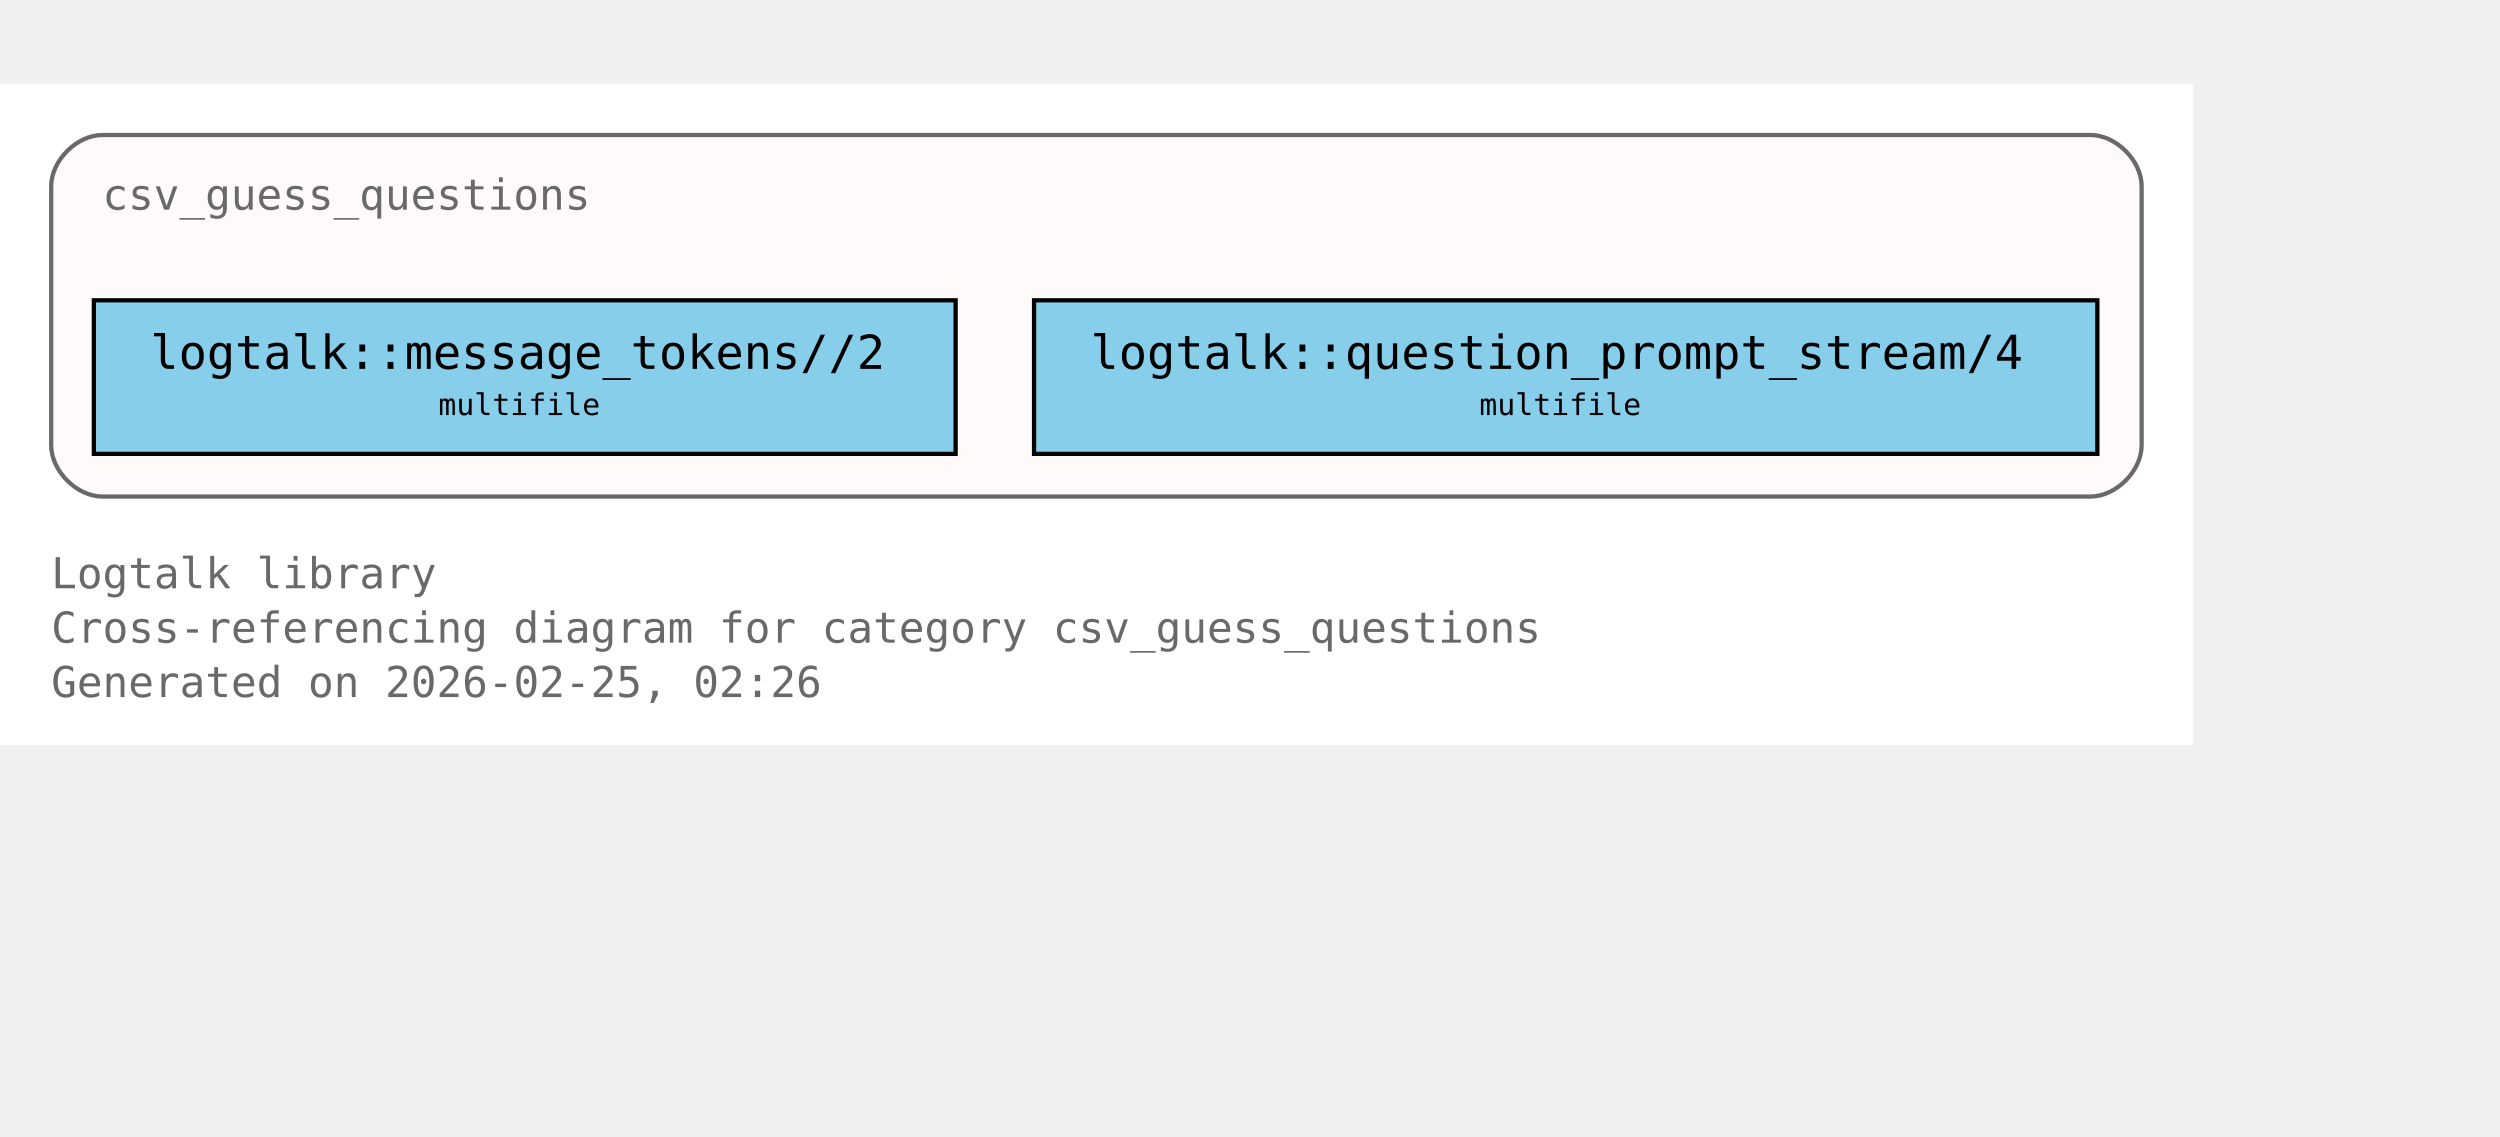
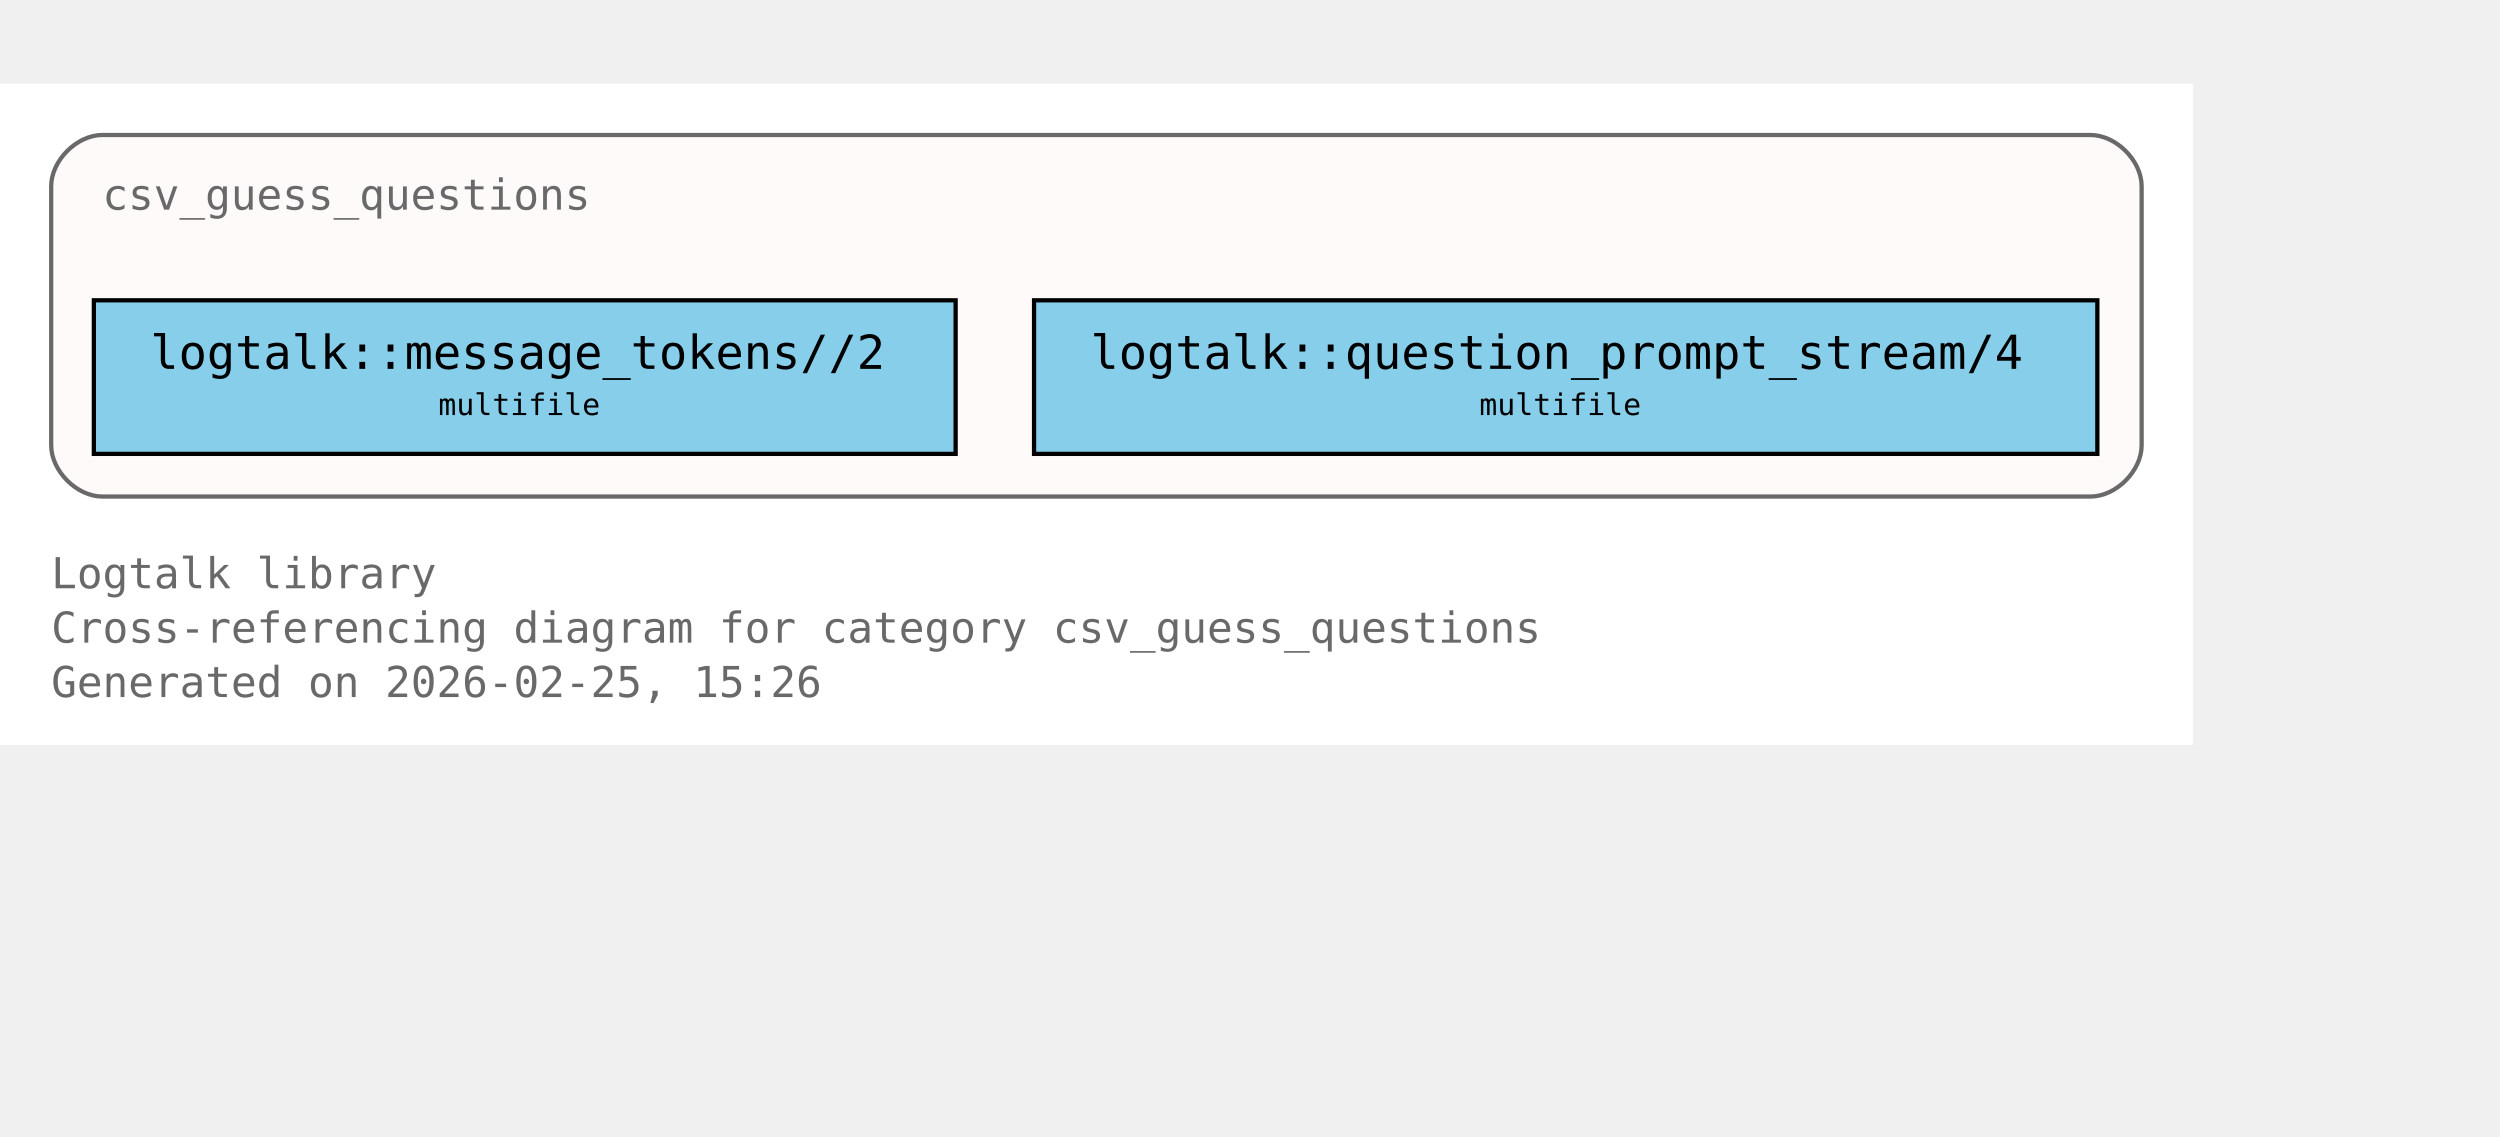
<svg xmlns="http://www.w3.org/2000/svg" xmlns:xlink="http://www.w3.org/1999/xlink" width="658pt" height="299pt" viewBox="72.00 72.00 586.00 227.00">
  <g id="graph0" class="graph" transform="scale(1 1) rotate(0) translate(76 223)">
    <polygon fill="white" stroke="none" points="-4,4 -4,-151 510,-151 510,4 -4,4" />
    <text xml:space="preserve" text-anchor="start" x="8" y="-32.75" font-family="Monospace" font-size="10.00" fill="dimgray">Logtalk library</text>
    <text xml:space="preserve" text-anchor="start" x="8" y="-20" font-family="Monospace" font-size="10.00" fill="dimgray">Cross-referencing diagram for category csv_guess_questions</text>
-     <text xml:space="preserve" text-anchor="start" x="8" y="-7.25" font-family="Monospace" font-size="10.00" fill="dimgray">Generated on 2026-02-25, 02:26</text>
+     <text xml:space="preserve" text-anchor="start" x="8" y="-7.25" font-family="Monospace" font-size="10.00" fill="dimgray">Generated on 2026-02-25, 15:26</text>
    <g id="clust1" class="cluster">
      <g id="a_clust1">
        <a xlink:title="csv_guess_questions">
          <path fill="snow" stroke="dimgray" d="M20,-54.25C20,-54.25 486,-54.25 486,-54.25 492,-54.25 498,-60.25 498,-66.25 498,-66.25 498,-127 498,-127 498,-133 492,-139 486,-139 486,-139 20,-139 20,-139 14,-139 8,-133 8,-127 8,-127 8,-66.25 8,-66.25 8,-60.25 14,-54.25 20,-54.25" />
          <g id="a_clust1_0">
-             <a xlink:href="https://github.com/LogtalkDotOrg/logtalk3/tree/b6d43a605ded57007cc48f091672fb8168e1aba6/library/csv/csv_guess_questions.lgt#L22" xlink:title="https://github.com/LogtalkDotOrg/logtalk3/tree/b6d43a605ded57007cc48f091672fb8168e1aba6/library/csv/csv_guess_questions.lgt#L22">
+             <a xlink:href="https://github.com/LogtalkDotOrg/logtalk3/tree/5f7df2e23809be3ca28cbcde1fe7b9e4b9126c18/library/csv/csv_guess_questions.lgt#L22" xlink:title="https://github.com/LogtalkDotOrg/logtalk3/tree/5f7df2e23809be3ca28cbcde1fe7b9e4b9126c18/library/csv/csv_guess_questions.lgt#L22">
              <text xml:space="preserve" text-anchor="start" x="20" y="-121.5" font-family="Monospace" font-size="10.00" fill="dimgray">csv_guess_questions</text>
            </a>
          </g>
        </a>
      </g>
    </g>
    <g id="node1" class="node">
      <polygon fill="skyblue" stroke="black" points="220,-100.25 18,-100.25 18,-64.25 220,-64.25 220,-100.25" />
      <text xml:space="preserve" text-anchor="start" x="26" y="-84.95" font-family="Monospace" font-size="9.00"> </text>
      <g id="a_node1_1">
-         <a xlink:href="https://github.com/LogtalkDotOrg/logtalk3/tree/b6d43a605ded57007cc48f091672fb8168e1aba6/library/csv/csv_guess_questions.lgt#L36" xlink:title="https://github.com/LogtalkDotOrg/logtalk3/tree/b6d43a605ded57007cc48f091672fb8168e1aba6/library/csv/csv_guess_questions.lgt#L36">
+         <a xlink:href="https://github.com/LogtalkDotOrg/logtalk3/tree/5f7df2e23809be3ca28cbcde1fe7b9e4b9126c18/library/csv/csv_guess_questions.lgt#L36" xlink:title="https://github.com/LogtalkDotOrg/logtalk3/tree/5f7df2e23809be3ca28cbcde1fe7b9e4b9126c18/library/csv/csv_guess_questions.lgt#L36">
          <text xml:space="preserve" text-anchor="start" x="31.25" y="-84.17" font-family="Monospace" font-size="11.00">logtalk::message_tokens//2</text>
        </a>
      </g>
      <text xml:space="preserve" text-anchor="start" x="206.75" y="-84.95" font-family="Monospace" font-size="9.00"> </text>
      <text xml:space="preserve" text-anchor="start" x="26" y="-72.58" font-family="Monospace" font-size="9.00"> </text>
      <text xml:space="preserve" text-anchor="start" x="98.75" y="-73.35" font-family="Monospace" font-size="7.00">multifile</text>
      <text xml:space="preserve" text-anchor="start" x="206.75" y="-72.58" font-family="Monospace" font-size="9.00"> </text>
    </g>
    <g id="node2" class="node">
      <polygon fill="skyblue" stroke="black" points="487.62,-100.25 238.38,-100.25 238.38,-64.25 487.62,-64.25 487.62,-100.25" />
      <text xml:space="preserve" text-anchor="start" x="246.38" y="-84.95" font-family="Monospace" font-size="9.00"> </text>
      <g id="a_node2_2">
-         <a xlink:href="https://github.com/LogtalkDotOrg/logtalk3/tree/b6d43a605ded57007cc48f091672fb8168e1aba6/library/csv/csv_guess_questions.lgt#L52" xlink:title="https://github.com/LogtalkDotOrg/logtalk3/tree/b6d43a605ded57007cc48f091672fb8168e1aba6/library/csv/csv_guess_questions.lgt#L52">
+         <a xlink:href="https://github.com/LogtalkDotOrg/logtalk3/tree/5f7df2e23809be3ca28cbcde1fe7b9e4b9126c18/library/csv/csv_guess_questions.lgt#L52" xlink:title="https://github.com/LogtalkDotOrg/logtalk3/tree/5f7df2e23809be3ca28cbcde1fe7b9e4b9126c18/library/csv/csv_guess_questions.lgt#L52">
          <text xml:space="preserve" text-anchor="start" x="251.62" y="-84.17" font-family="Monospace" font-size="11.00">logtalk::question_prompt_stream/4</text>
        </a>
      </g>
      <text xml:space="preserve" text-anchor="start" x="474.38" y="-84.95" font-family="Monospace" font-size="9.00"> </text>
      <text xml:space="preserve" text-anchor="start" x="246.38" y="-72.58" font-family="Monospace" font-size="9.00"> </text>
      <text xml:space="preserve" text-anchor="start" x="342.75" y="-73.35" font-family="Monospace" font-size="7.00">multifile</text>
      <text xml:space="preserve" text-anchor="start" x="474.38" y="-72.58" font-family="Monospace" font-size="9.00"> </text>
    </g>
  </g>
</svg>
